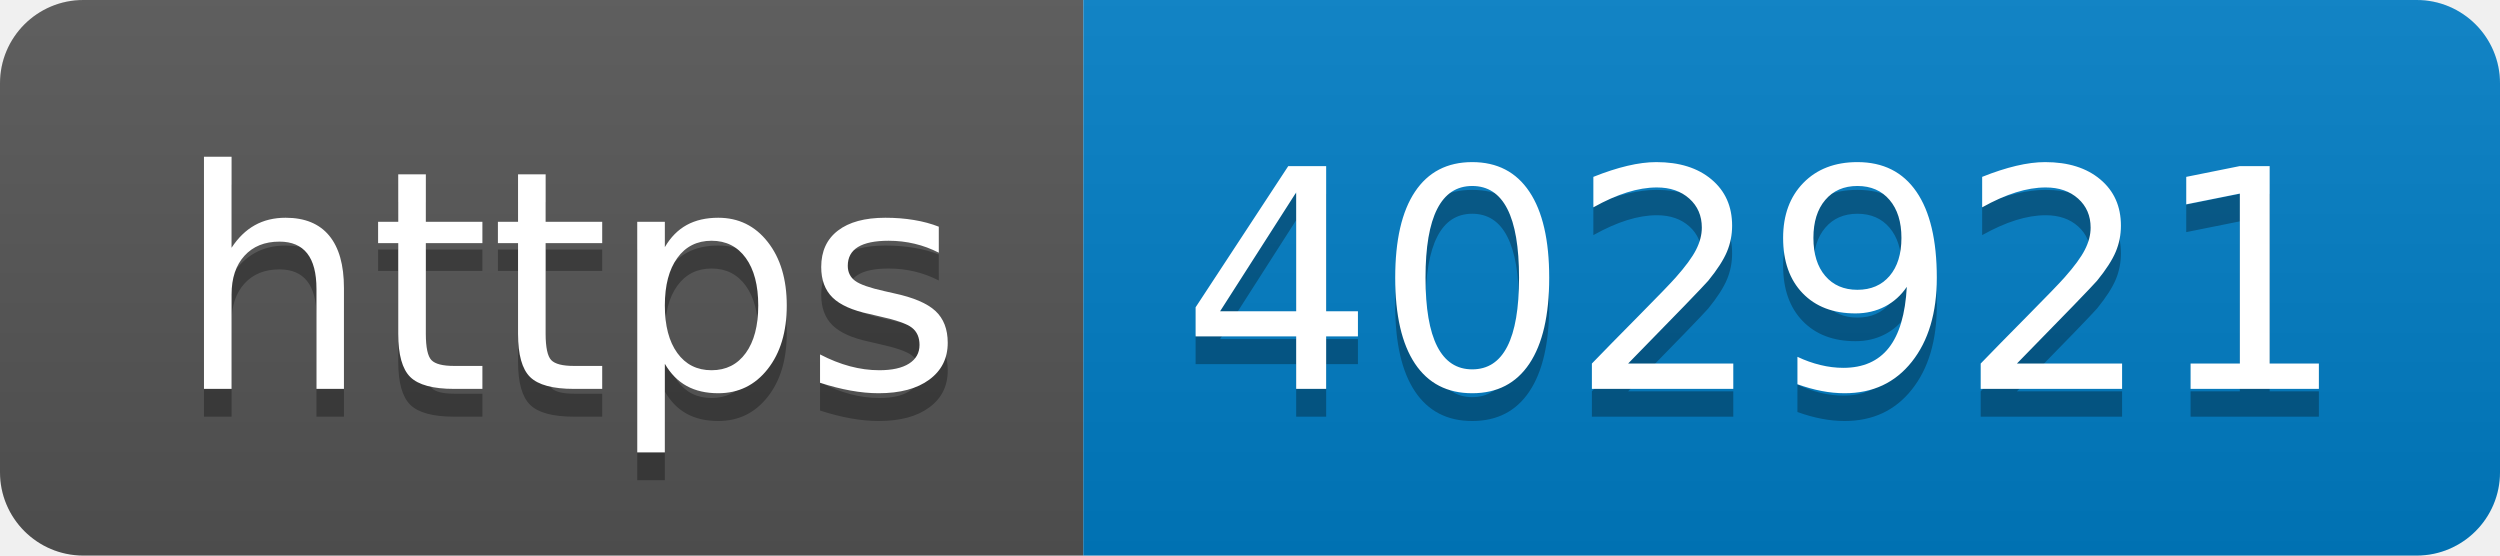
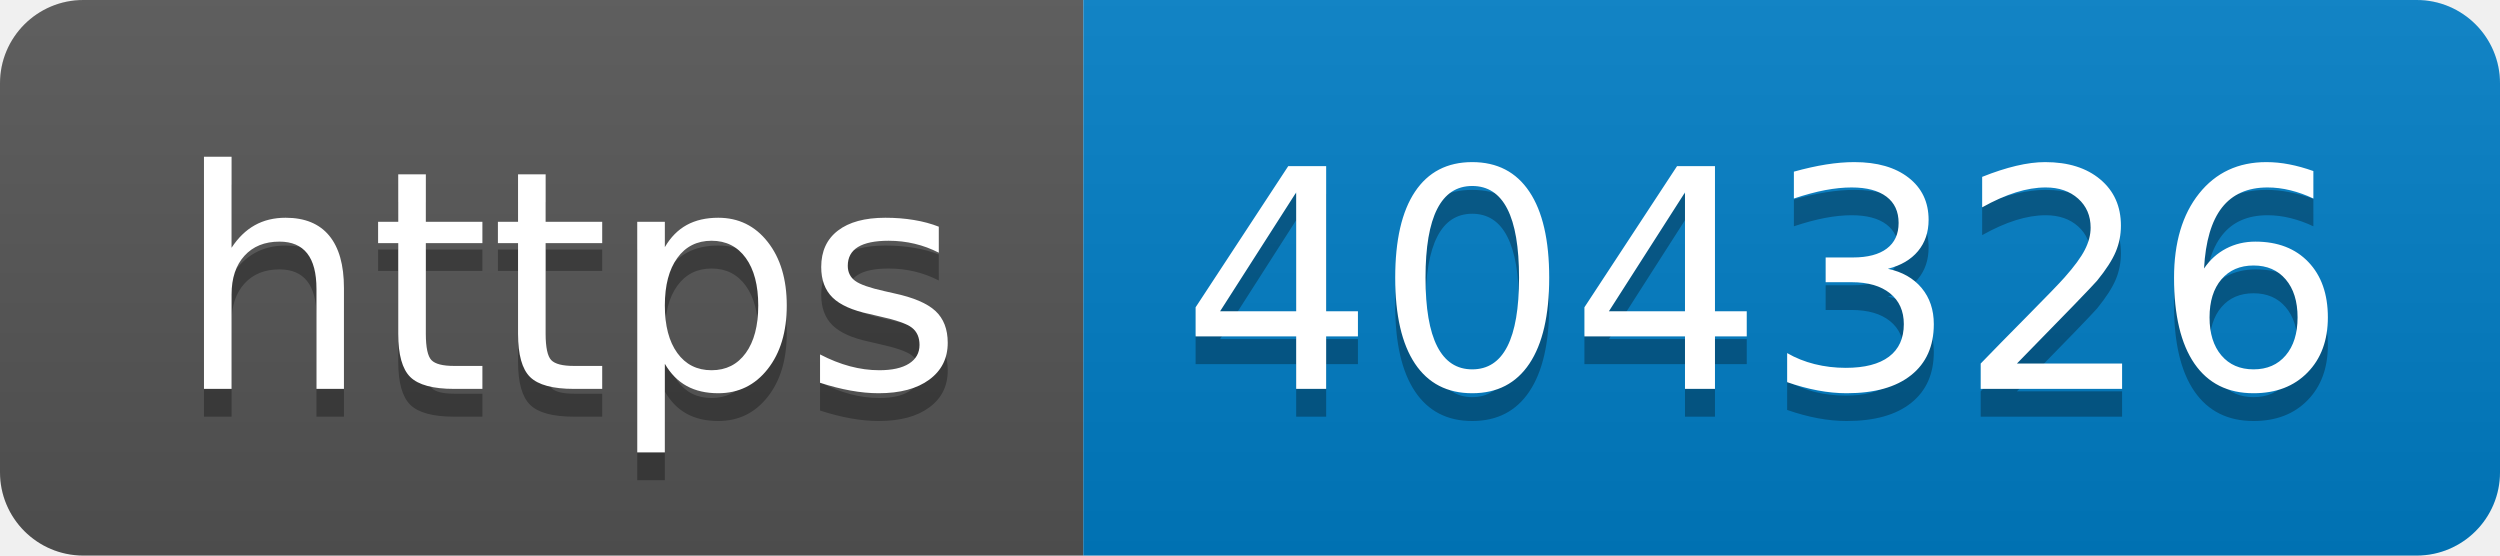
- <svg xmlns="http://www.w3.org/2000/svg" width="90" height="20" role="img" aria-label="https: 402921">
+ <svg xmlns="http://www.w3.org/2000/svg" width="90" height="20" role="img" aria-label="https: 404326">
  <linearGradient id="s" x2="0" y2="100%">
    <stop offset="0" stop-color="#bbb" stop-opacity=".1" />
    <stop offset="1" stop-opacity=".1" />
  </linearGradient>
  <clipPath id="r">
    <rect width="90" height="20" rx="3" fill="#fff" />
  </clipPath>
  <g clip-path="url(#r)">
    <rect width="39" height="20" fill="#555" />
    <rect x="39" width="51" height="20" fill="#007ec6" />
    <rect width="90" height="20" fill="url(#s)" />
  </g>
  <g fill="#fff" text-anchor="middle" font-family="Verdana,Geneva,DejaVu Sans,sans-serif" text-rendering="geometricPrecision" font-size="110">
    <text aria-hidden="true" x="205" y="150" fill="#010101" fill-opacity=".3" transform="scale(.1)" textLength="290">https</text>
    <text x="205" y="140" transform="scale(.1)" fill="#fff" textLength="290">https</text>
-     <text aria-hidden="true" x="635" y="150" fill="#010101" fill-opacity=".3" transform="scale(.1)" textLength="410">402921</text>
-     <text x="635" y="140" transform="scale(.1)" fill="#fff" textLength="410">402921</text>
+     <text aria-hidden="true" x="635" y="150" fill="#010101" fill-opacity=".3" transform="scale(.1)" textLength="410">404326</text>
+     <text x="635" y="140" transform="scale(.1)" fill="#fff" textLength="410">404326</text>
  </g>
</svg>
